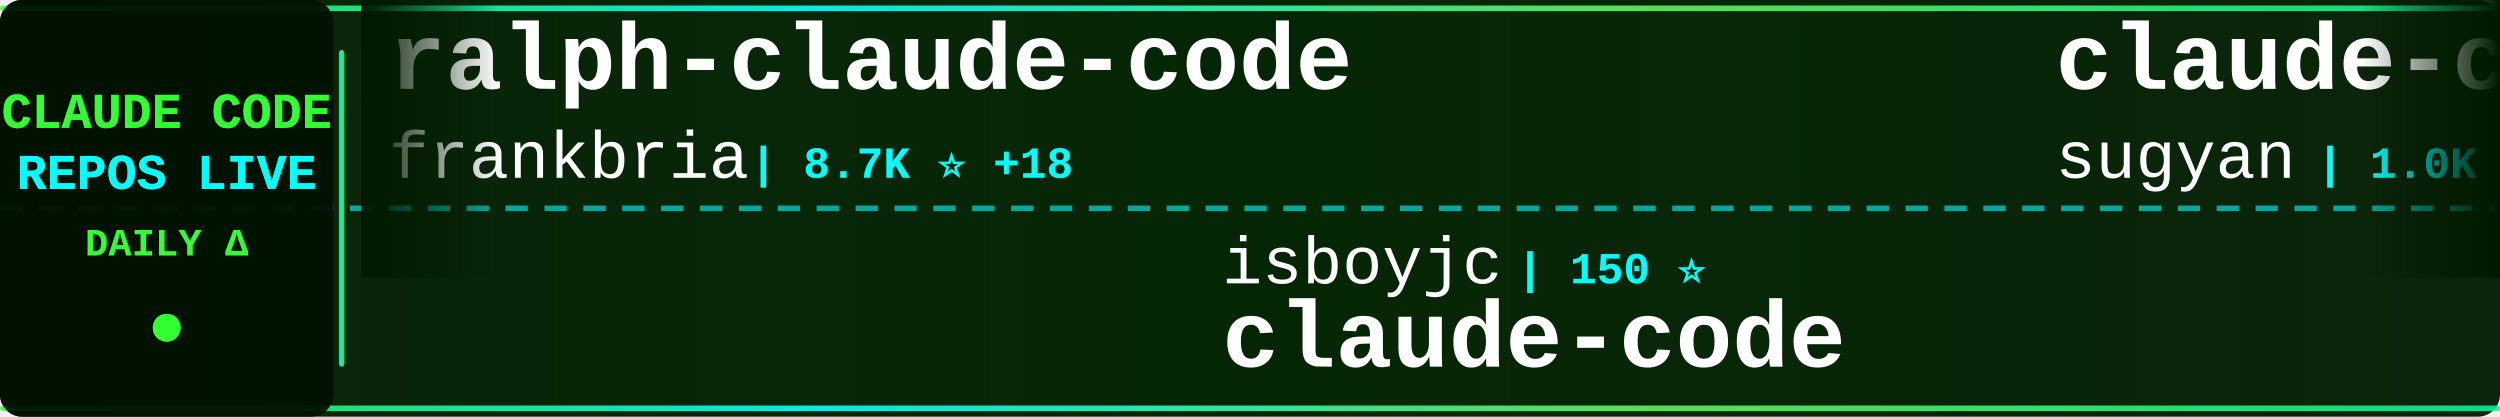
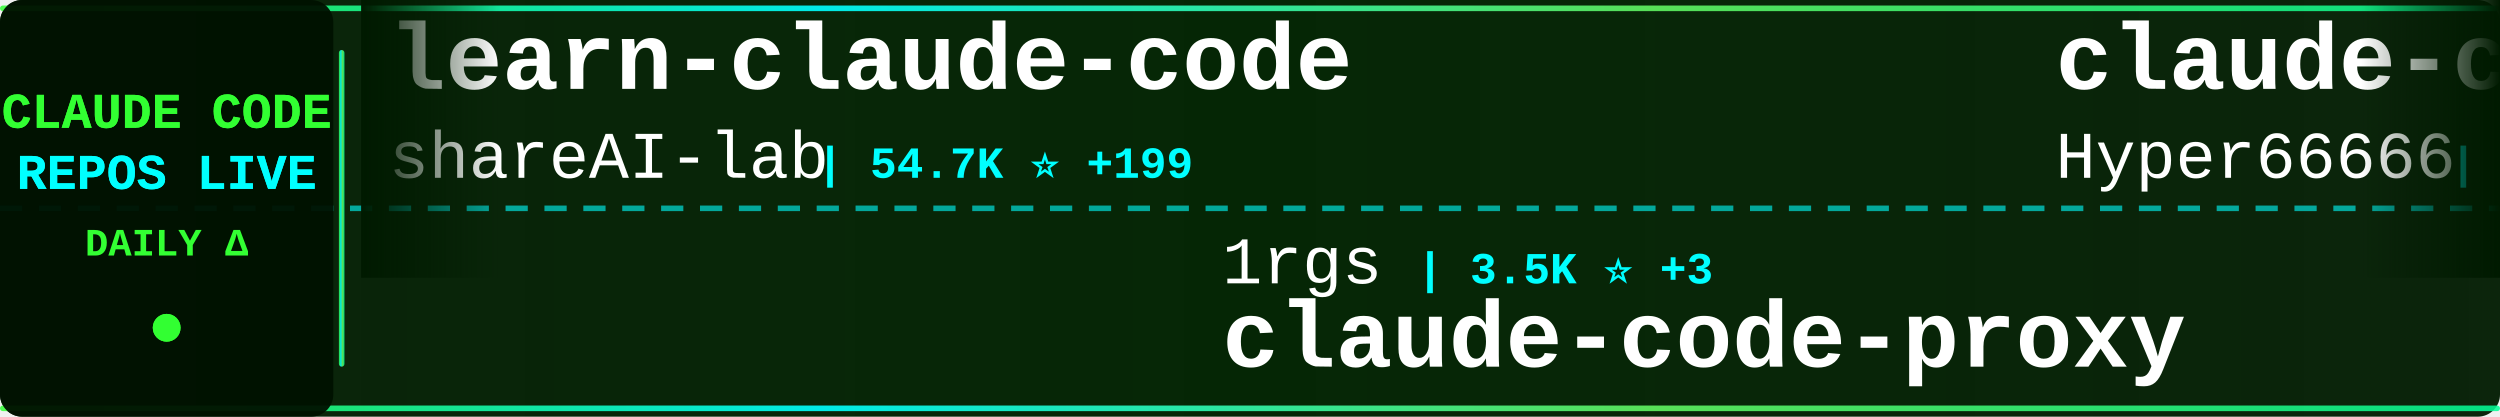
<svg xmlns="http://www.w3.org/2000/svg" width="900" height="150">
  <defs>
    <linearGradient id="tickerBg" x1="0%" y1="0%" x2="100%" y2="0%">
      <stop offset="0%" style="stop-color:#001a00;stop-opacity:0.95" />
      <stop offset="50%" style="stop-color:#002200;stop-opacity:0.98" />
      <stop offset="100%" style="stop-color:#001a00;stop-opacity:0.95" />
    </linearGradient>
    <linearGradient id="borderGrad" x1="0%" y1="0%" x2="100%" y2="0%">
      <stop offset="0%" style="stop-color:#33ff33;stop-opacity:0.85">
        <animate attributeName="stop-opacity" values="0.85;1;0.85" dur="2s" repeatCount="indefinite" />
      </stop>
      <stop offset="33%" style="stop-color:#00ffff;stop-opacity:0.9">
        <animate attributeName="stop-opacity" values="0.9;1;0.9" dur="2.2s" repeatCount="indefinite" />
      </stop>
      <stop offset="66%" style="stop-color:#66ff66;stop-opacity:0.85">
        <animate attributeName="stop-opacity" values="0.85;1;0.85" dur="1.8s" repeatCount="indefinite" />
      </stop>
      <stop offset="100%" style="stop-color:#00ff99;stop-opacity:0.85">
        <animate attributeName="stop-opacity" values="0.85;1;0.85" dur="2s" repeatCount="indefinite" />
      </stop>
    </linearGradient>
    <filter id="textGlow">
      <feGaussianBlur stdDeviation="0.1" result="coloredBlur" />
      <feMerge>
        <feMergeNode in="coloredBlur" />
        <feMergeNode in="SourceGraphic" />
      </feMerge>
    </filter>
    <filter id="metricGlow">
      <feGaussianBlur stdDeviation="0.2" result="coloredBlur" />
      <feMerge>
        <feMergeNode in="coloredBlur" />
        <feMergeNode in="SourceGraphic" />
      </feMerge>
    </filter>
    <linearGradient id="leftFade" x1="0%" y1="0%" x2="100%" y2="0%">
      <stop offset="0%" style="stop-color:#001a00;stop-opacity:1" />
      <stop offset="100%" style="stop-color:#001a00;stop-opacity:0" />
    </linearGradient>
    <linearGradient id="rightFade" x1="0%" y1="0%" x2="100%" y2="0%">
      <stop offset="0%" style="stop-color:#001a00;stop-opacity:0" />
      <stop offset="100%" style="stop-color:#001a00;stop-opacity:1" />
    </linearGradient>
  </defs>
  <rect width="900" height="150" fill="url(#tickerBg)" rx="8" />
  <rect x="0" y="2" width="900" height="2" fill="url(#borderGrad)" rx="1" />
  <rect x="0" y="146" width="900" height="2" fill="url(#borderGrad)" rx="1" />
  <line x1="0" y1="75" x2="900" y2="75" stroke="#00ffff" stroke-width="2" stroke-dasharray="8 6" opacity="0.6" />
  <rect x="0" y="0" width="120" height="150" fill="#001100" opacity="0.95" rx="8" />
  <text x="60" y="46" font-family="'Courier New', monospace" font-size="18" font-weight="bold" fill="#33ff33" text-anchor="middle" filter="url(#textGlow)">
    CLAUDE CODE
  </text>
  <text x="60" y="68" font-family="'Courier New', monospace" font-size="18" font-weight="bold" fill="#00ffff" text-anchor="middle" filter="url(#textGlow)">
    REPOS LIVE
  </text>
  <text x="60" y="92" font-family="'Courier New', monospace" font-size="14" font-weight="bold" fill="#33ff33" text-anchor="middle">
    DAILY Δ
  </text>
  <circle cx="60" cy="118" r="5" fill="#33ff33" filter="url(#metricGlow)">
    <animate attributeName="r" values="4;6;4" dur="1.5s" repeatCount="indefinite" />
    <animate attributeName="opacity" values="0.6;1;0.6" dur="1.5s" repeatCount="indefinite" />
  </circle>
  <rect x="122" y="18" width="2" height="114" fill="url(#borderGrad)" rx="1" />
  <clipPath id="tickerClip">
    <rect x="130" y="0" width="770" height="150" />
  </clipPath>
  <g clip-path="url(#tickerClip)">
    <g id="tickerItems">
      <animateTransform attributeName="transform" attributeType="XML" type="translate" from="0 0" to="-3000 0" dur="54s" repeatCount="indefinite" />
      <g transform="translate(0, 0)">
+         <text x="140" y="32" font-family="'Courier New', monospace" font-size="34" font-weight="bold" fill="#ffffff">learn-claude-code</text>
+         <text x="140" y="64" font-family="'Courier New', monospace" font-size="24" font-weight="normal" fill="#ffffff" opacity="1.0">shareAI-lab</text>
+         <text x="294" y="64" font-family="'Courier New', monospace" font-size="16" font-weight="bold" fill="#00ffff"> | 54.7K ⭐ +199</text>
+       </g>
+       <g transform="translate(300, 0)">
+         <text x="140" y="102" font-family="'Courier New', monospace" font-size="24" font-weight="normal" fill="#ffffff" opacity="1.0">1rgs</text>
+         <text x="210" y="102" font-family="'Courier New', monospace" font-size="16" font-weight="bold" fill="#00ffff"> | 3.5K ⭐ +3</text>
+         <text x="140" y="132" font-family="'Courier New', monospace" font-size="34" font-weight="bold" fill="#ffffff">claude-code-proxy</text>
+       </g>
+       <g transform="translate(600, 0)">
+         <text x="140" y="32" font-family="'Courier New', monospace" font-size="34" font-weight="bold" fill="#ffffff">claude-code-sourcemap</text>
+         <text x="140" y="64" font-family="'Courier New', monospace" font-size="24" font-weight="normal" fill="#ffffff" opacity="1.0">Hyper66666</text>
+         <text x="282" y="64" font-family="'Courier New', monospace" font-size="16" font-weight="bold" fill="#00ffff"> | 208 ⭐ +1</text>
+       </g>
+       <g transform="translate(900, 0)">
+         <text x="140" y="102" font-family="'Courier New', monospace" font-size="24" font-weight="normal" fill="#ffffff" opacity="1.0">anthropics</text>
+         <text x="282" y="102" font-family="'Courier New', monospace" font-size="16" font-weight="bold" fill="#00ffff"> | 17.3K ⭐ +62</text>
+         <text x="140" y="132" font-family="'Courier New', monospace" font-size="34" font-weight="bold" fill="#ffffff">claude-plugins-official</text>
+       </g>
+       <g transform="translate(1200, 0)">
+         <text x="140" y="32" font-family="'Courier New', monospace" font-size="34" font-weight="bold" fill="#ffffff">claude-code</text>
+         <text x="140" y="64" font-family="'Courier New', monospace" font-size="24" font-weight="normal" fill="#ffffff" opacity="1.0">Onewon</text>
+         <text x="234" y="64" font-family="'Courier New', monospace" font-size="16" font-weight="bold" fill="#00ffff"> | 178 ⭐</text>
+       </g>
+       <g transform="translate(1500, 0)">
+         <text x="140" y="102" font-family="'Courier New', monospace" font-size="24" font-weight="normal" fill="#ffffff" opacity="1.0">lintsinghua</text>
+         <text x="294" y="102" font-family="'Courier New', monospace" font-size="16" font-weight="bold" fill="#00ffff"> | 2.8K ⭐ +15</text>
+         <text x="140" y="132" font-family="'Courier New', monospace" font-size="34" font-weight="bold" fill="#ffffff">claude-code-book</text>
+       </g>
+       <g transform="translate(1800, 0)">
+         <text x="140" y="32" font-family="'Courier New', monospace" font-size="34" font-weight="bold" fill="#ffffff">agents</text>
+         <text x="140" y="64" font-family="'Courier New', monospace" font-size="24" font-weight="normal" fill="#ffffff" opacity="1.0">wshobson</text>
+         <text x="258" y="64" font-family="'Courier New', monospace" font-size="16" font-weight="bold" fill="#00ffff"> | 33.9K ⭐ +59</text>
+       </g>
+       <g transform="translate(2100, 0)">
+         <text x="140" y="102" font-family="'Courier New', monospace" font-size="24" font-weight="normal" fill="#ffffff" opacity="1.0">luongnv89</text>
+         <text x="270" y="102" font-family="'Courier New', monospace" font-size="16" font-weight="bold" fill="#00ffff"> | 27.6K ⭐ +175</text>
+         <text x="140" y="132" font-family="'Courier New', monospace" font-size="34" font-weight="bold" fill="#ffffff">claude-howto</text>
+       </g>
+       <g transform="translate(2400, 0)">
        <text x="140" y="32" font-family="'Courier New', monospace" font-size="34" font-weight="bold" fill="#ffffff">ralph-claude-code</text>
        <text x="140" y="64" font-family="'Courier New', monospace" font-size="24" font-weight="normal" fill="#ffffff" opacity="1.0">frankbria</text>
-         <text x="270" y="64" font-family="'Courier New', monospace" font-size="16" font-weight="bold" fill="#00ffff"> | 8.7K ⭐ +18</text>
+         <text x="270" y="64" font-family="'Courier New', monospace" font-size="16" font-weight="bold" fill="#00ffff"> | 8.7K ⭐ +16</text>
      </g>
-       <g transform="translate(300, 0)">
-         <text x="140" y="102" font-family="'Courier New', monospace" font-size="24" font-weight="normal" fill="#ffffff" opacity="1.0">isboyjc</text>
-         <text x="246" y="102" font-family="'Courier New', monospace" font-size="16" font-weight="bold" fill="#00ffff"> | 150 ⭐</text>
+       <g transform="translate(2700, 0)">
+         <text x="140" y="102" font-family="'Courier New', monospace" font-size="24" font-weight="normal" fill="#ffffff" opacity="1.0">mehmoodosman</text>
+         <text x="306" y="102" font-family="'Courier New', monospace" font-size="16" font-weight="bold" fill="#00ffff"> | 164 ⭐ +1</text>
        <text x="140" y="132" font-family="'Courier New', monospace" font-size="34" font-weight="bold" fill="#ffffff">claude-code</text>
      </g>
-       <g transform="translate(600, 0)">
-         <text x="140" y="32" font-family="'Courier New', monospace" font-size="34" font-weight="bold" fill="#ffffff">claude-code-webui</text>
-         <text x="140" y="64" font-family="'Courier New', monospace" font-size="24" font-weight="normal" fill="#ffffff" opacity="1.0">sugyan</text>
-         <text x="234" y="64" font-family="'Courier New', monospace" font-size="16" font-weight="bold" fill="#00ffff"> | 1.0K ⭐ +1</text>
-       </g>
-       <g transform="translate(900, 0)">
-         <text x="140" y="102" font-family="'Courier New', monospace" font-size="24" font-weight="normal" fill="#ffffff" opacity="1.0">chiragjoshi12</text>
-         <text x="318" y="102" font-family="'Courier New', monospace" font-size="16" font-weight="bold" fill="#00ffff"> | 188 ⭐ +1</text>
-         <text x="140" y="132" font-family="'Courier New', monospace" font-size="34" font-weight="bold" fill="#ffffff">claude-code</text>
-       </g>
-       <g transform="translate(1200, 0)">
-         <text x="140" y="32" font-family="'Courier New', monospace" font-size="34" font-weight="bold" fill="#ffffff">collection-claude-code-s...</text>
-         <text x="140" y="64" font-family="'Courier New', monospace" font-size="24" font-weight="normal" fill="#ffffff" opacity="1.0">chauncygu</text>
-         <text x="270" y="64" font-family="'Courier New', monospace" font-size="16" font-weight="bold" fill="#00ffff"> | 2.2K ⭐ +8</text>
-       </g>
-       <g transform="translate(1500, 0)">
-         <text x="140" y="102" font-family="'Courier New', monospace" font-size="24" font-weight="normal" fill="#ffffff" opacity="1.0">ChinaSiro</text>
-         <text x="270" y="102" font-family="'Courier New', monospace" font-size="16" font-weight="bold" fill="#00ffff"> | 8.9K ⭐ +17</text>
-         <text x="140" y="132" font-family="'Courier New', monospace" font-size="34" font-weight="bold" fill="#ffffff">claude-code-sourcemap</text>
-       </g>
-       <g transform="translate(1800, 0)">
-         <text x="140" y="32" font-family="'Courier New', monospace" font-size="34" font-weight="bold" fill="#ffffff">claude-code-source</text>
-         <text x="140" y="64" font-family="'Courier New', monospace" font-size="24" font-weight="normal" fill="#ffffff" opacity="1.0">JrCx7scC</text>
-         <text x="258" y="64" font-family="'Courier New', monospace" font-size="16" font-weight="bold" fill="#00ffff"> | 351 ⭐ +6</text>
-       </g>
-       <g transform="translate(2100, 0)">
-         <text x="140" y="102" font-family="'Courier New', monospace" font-size="24" font-weight="normal" fill="#ffffff" opacity="1.0">ChrisWiles</text>
-         <text x="282" y="102" font-family="'Courier New', monospace" font-size="16" font-weight="bold" fill="#00ffff"> | 5.8K ⭐ +2</text>
-         <text x="140" y="132" font-family="'Courier New', monospace" font-size="34" font-weight="bold" fill="#ffffff">claude-code-showcase</text>
-       </g>
-       <g transform="translate(2400, 0)">
-         <text x="140" y="32" font-family="'Courier New', monospace" font-size="34" font-weight="bold" fill="#ffffff">Claude-Code-Usage-Monito...</text>
-         <text x="140" y="64" font-family="'Courier New', monospace" font-size="24" font-weight="normal" fill="#ffffff" opacity="1.0">Maciek-roboblog</text>
-         <text x="342" y="64" font-family="'Courier New', monospace" font-size="16" font-weight="bold" fill="#00ffff"> | 7.6K ⭐ +12</text>
-       </g>
-       <g transform="translate(2700, 0)">
-         <text x="140" y="102" font-family="'Courier New', monospace" font-size="24" font-weight="normal" fill="#ffffff" opacity="1.0">eyaltoledano</text>
-         <text x="306" y="102" font-family="'Courier New', monospace" font-size="16" font-weight="bold" fill="#00ffff"> | 26.6K ⭐ +10</text>
-         <text x="140" y="132" font-family="'Courier New', monospace" font-size="34" font-weight="bold" fill="#ffffff">claude-task-master</text>
-       </g>
      <g transform="translate(3000, 0)">
-         <text x="140" y="32" font-family="'Courier New', monospace" font-size="34" font-weight="bold" fill="#ffffff">ralph-claude-code</text>
-         <text x="140" y="64" font-family="'Courier New', monospace" font-size="24" font-weight="normal" fill="#ffffff" opacity="1.0">frankbria</text>
-         <text x="270" y="64" font-family="'Courier New', monospace" font-size="16" font-weight="bold" fill="#00ffff"> | 8.7K ⭐ +18</text>
+         <text x="140" y="32" font-family="'Courier New', monospace" font-size="34" font-weight="bold" fill="#ffffff">learn-claude-code</text>
+         <text x="140" y="64" font-family="'Courier New', monospace" font-size="24" font-weight="normal" fill="#ffffff" opacity="1.0">shareAI-lab</text>
+         <text x="294" y="64" font-family="'Courier New', monospace" font-size="16" font-weight="bold" fill="#00ffff"> | 54.7K ⭐ +199</text>
      </g>
      <g transform="translate(3300, 0)">
-         <text x="140" y="102" font-family="'Courier New', monospace" font-size="24" font-weight="normal" fill="#ffffff" opacity="1.0">isboyjc</text>
-         <text x="246" y="102" font-family="'Courier New', monospace" font-size="16" font-weight="bold" fill="#00ffff"> | 150 ⭐</text>
-         <text x="140" y="132" font-family="'Courier New', monospace" font-size="34" font-weight="bold" fill="#ffffff">claude-code</text>
+         <text x="140" y="102" font-family="'Courier New', monospace" font-size="24" font-weight="normal" fill="#ffffff" opacity="1.0">1rgs</text>
+         <text x="210" y="102" font-family="'Courier New', monospace" font-size="16" font-weight="bold" fill="#00ffff"> | 3.5K ⭐ +3</text>
+         <text x="140" y="132" font-family="'Courier New', monospace" font-size="34" font-weight="bold" fill="#ffffff">claude-code-proxy</text>
      </g>
      <g transform="translate(3600, 0)">
-         <text x="140" y="32" font-family="'Courier New', monospace" font-size="34" font-weight="bold" fill="#ffffff">claude-code-webui</text>
-         <text x="140" y="64" font-family="'Courier New', monospace" font-size="24" font-weight="normal" fill="#ffffff" opacity="1.0">sugyan</text>
-         <text x="234" y="64" font-family="'Courier New', monospace" font-size="16" font-weight="bold" fill="#00ffff"> | 1.0K ⭐ +1</text>
+         <text x="140" y="32" font-family="'Courier New', monospace" font-size="34" font-weight="bold" fill="#ffffff">claude-code-sourcemap</text>
+         <text x="140" y="64" font-family="'Courier New', monospace" font-size="24" font-weight="normal" fill="#ffffff" opacity="1.0">Hyper66666</text>
+         <text x="282" y="64" font-family="'Courier New', monospace" font-size="16" font-weight="bold" fill="#00ffff"> | 208 ⭐ +1</text>
      </g>
      <g transform="translate(3900, 0)">
-         <text x="140" y="102" font-family="'Courier New', monospace" font-size="24" font-weight="normal" fill="#ffffff" opacity="1.0">chiragjoshi12</text>
-         <text x="318" y="102" font-family="'Courier New', monospace" font-size="16" font-weight="bold" fill="#00ffff"> | 188 ⭐ +1</text>
-         <text x="140" y="132" font-family="'Courier New', monospace" font-size="34" font-weight="bold" fill="#ffffff">claude-code</text>
+         <text x="140" y="102" font-family="'Courier New', monospace" font-size="24" font-weight="normal" fill="#ffffff" opacity="1.0">anthropics</text>
+         <text x="282" y="102" font-family="'Courier New', monospace" font-size="16" font-weight="bold" fill="#00ffff"> | 17.3K ⭐ +62</text>
+         <text x="140" y="132" font-family="'Courier New', monospace" font-size="34" font-weight="bold" fill="#ffffff">claude-plugins-official</text>
      </g>
    </g>
  </g>
  <rect x="130" y="0" width="50" height="100" fill="url(#leftFade)" />
  <rect x="850" y="0" width="50" height="100" fill="url(#rightFade)" />
</svg>
